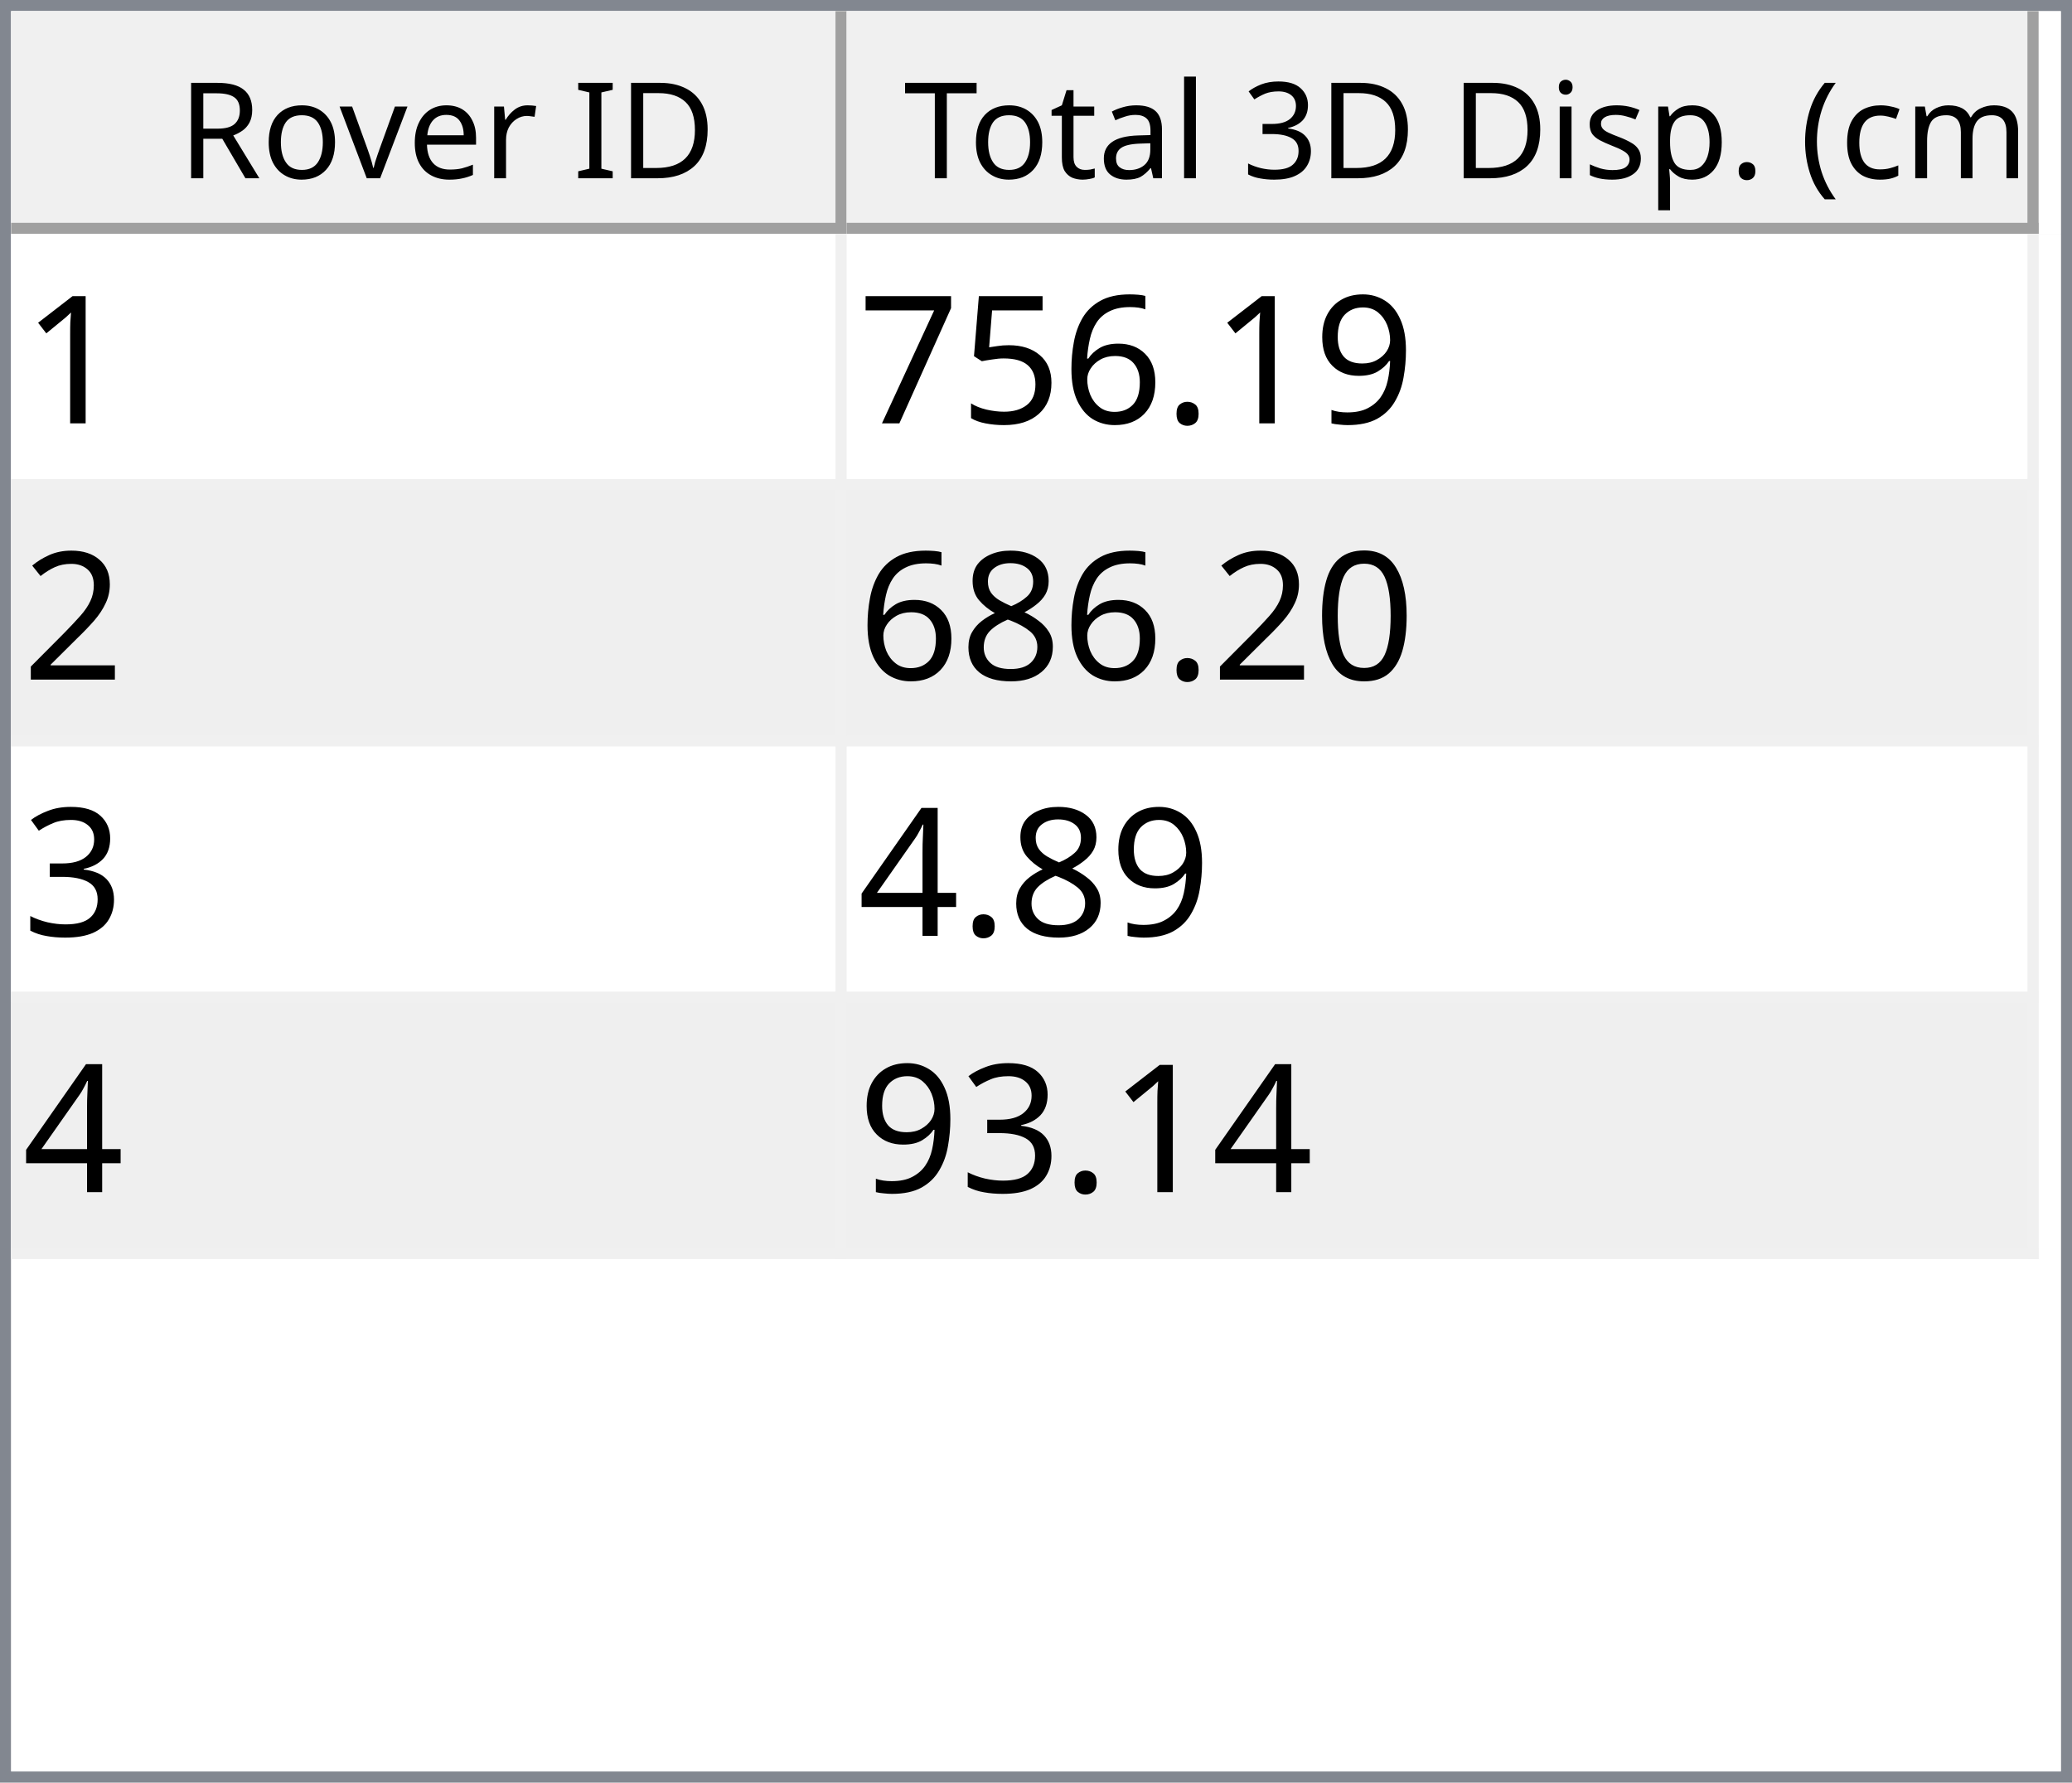
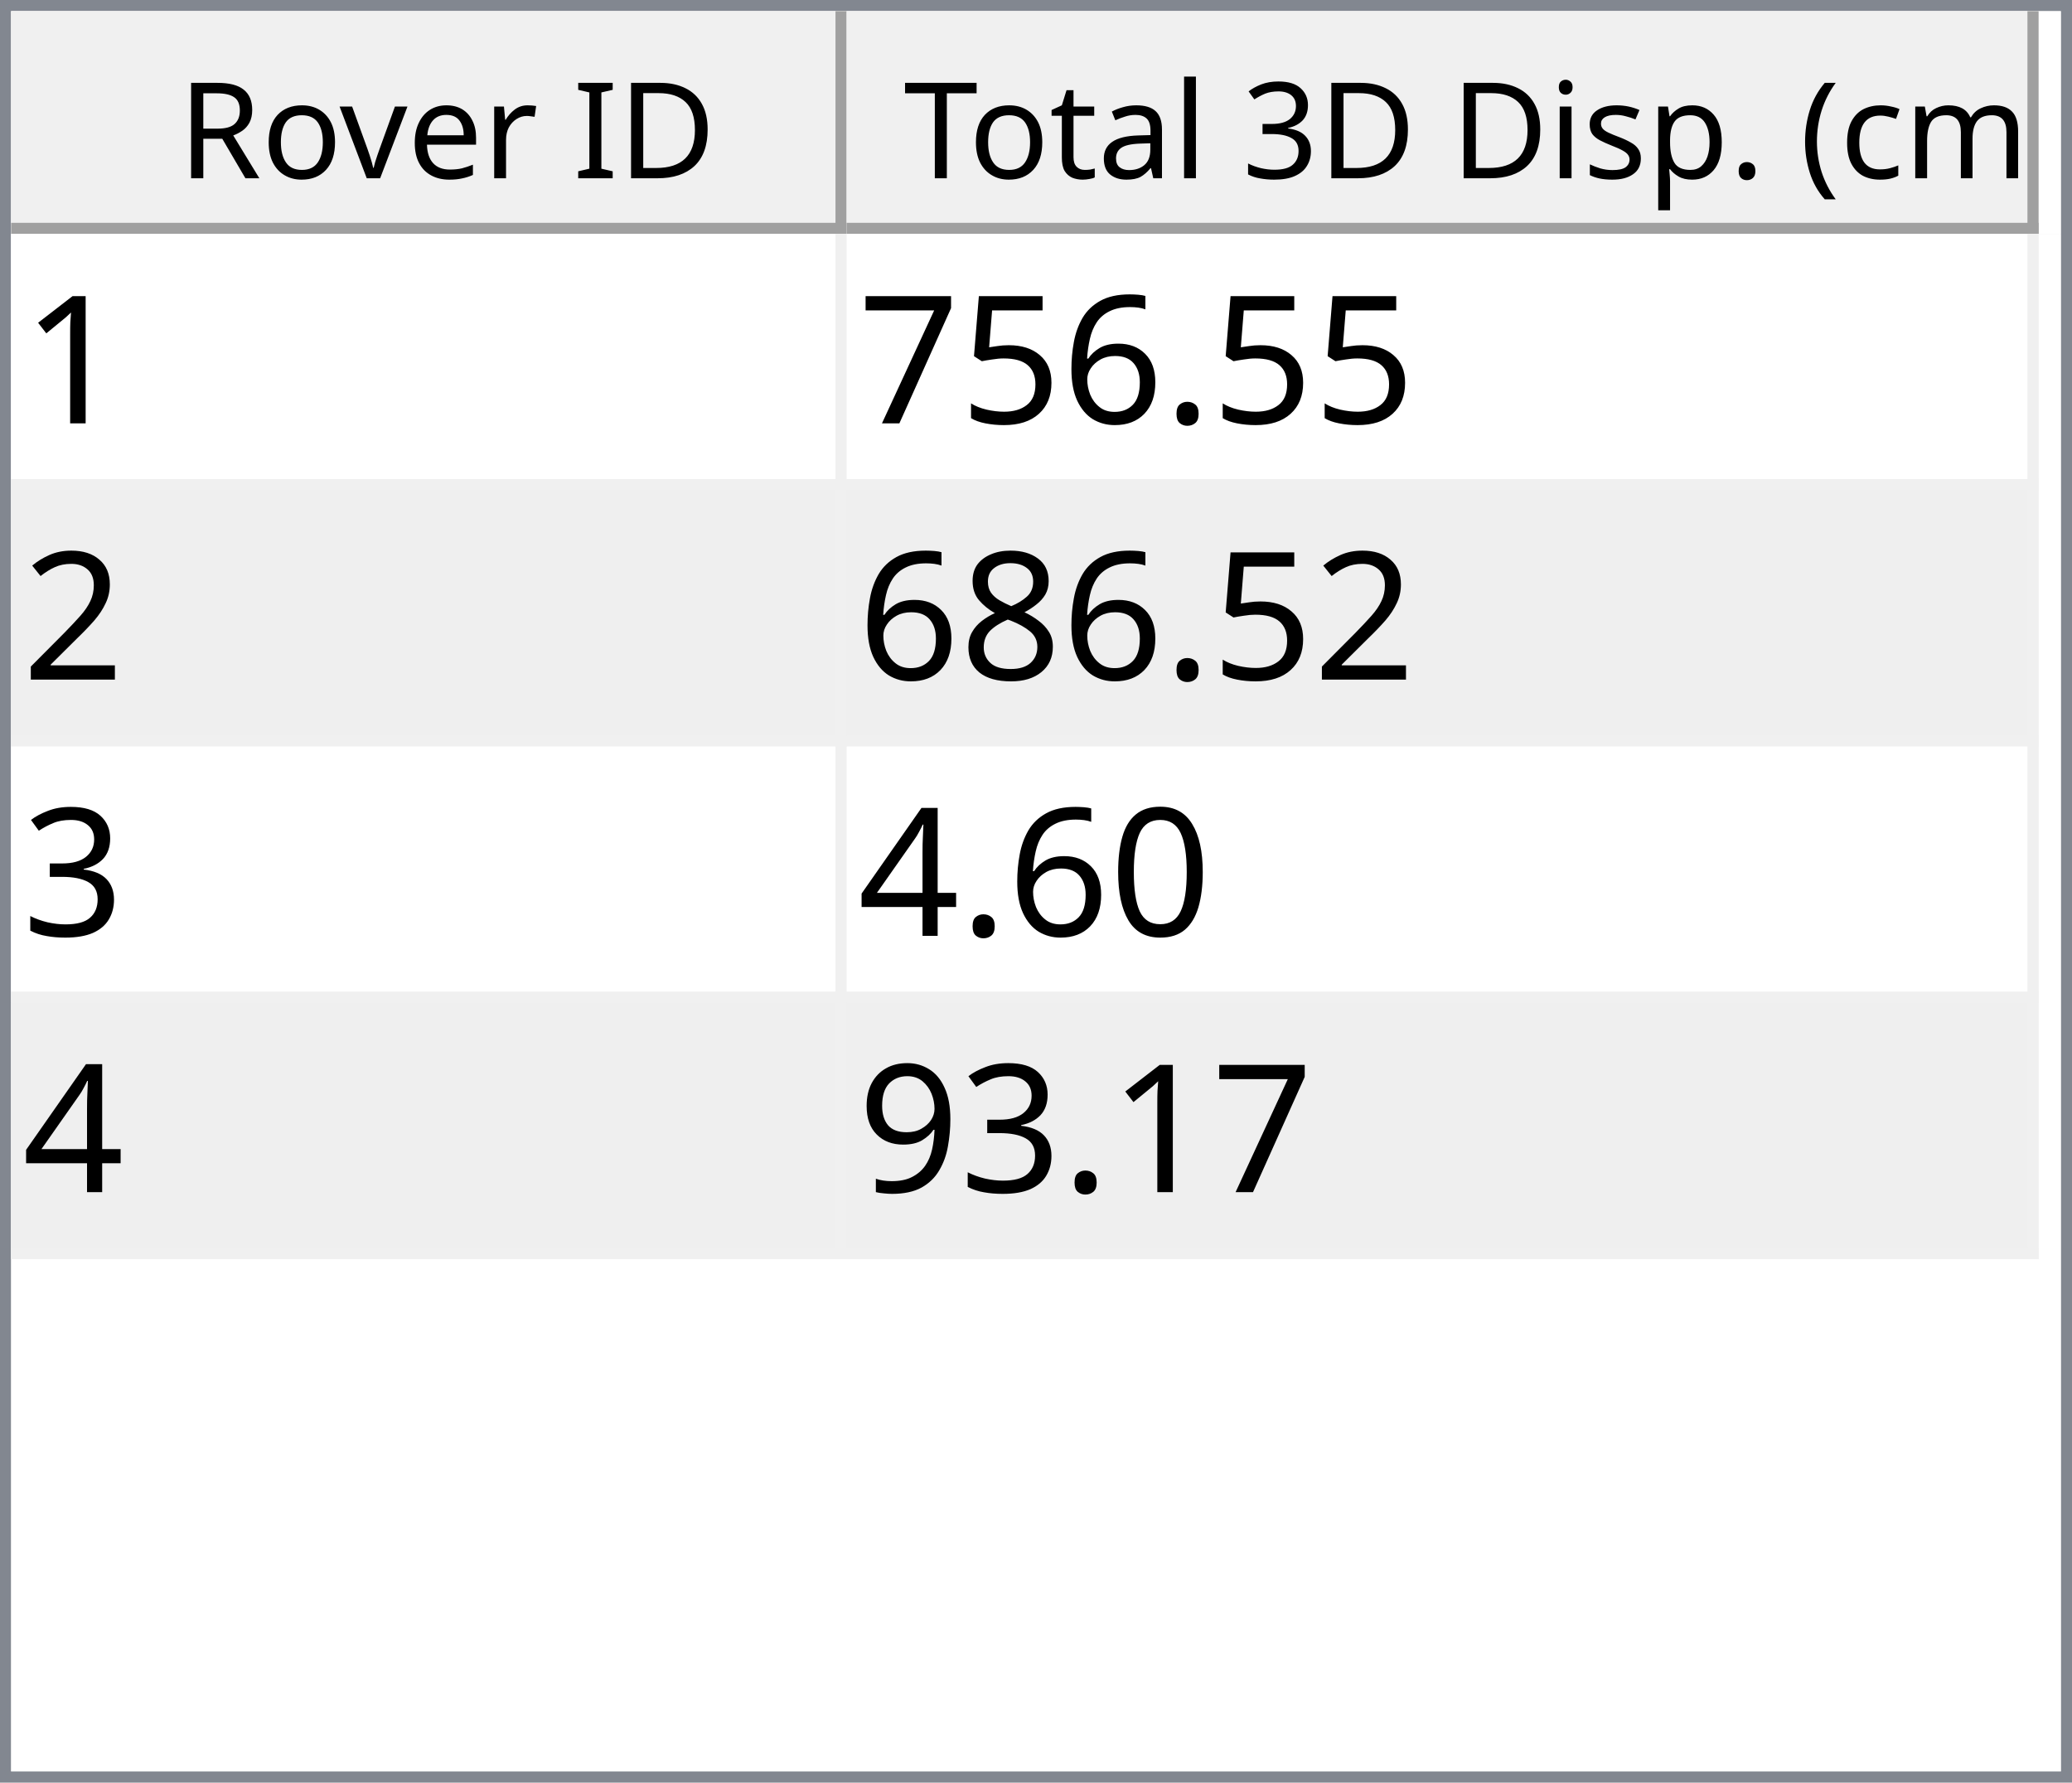
<svg xmlns="http://www.w3.org/2000/svg" style="fill-opacity:1; color-rendering:auto; color-interpolation:auto; text-rendering:auto; stroke:black; stroke-linecap:square; stroke-miterlimit:10; shape-rendering:auto; stroke-opacity:1; fill:black; stroke-dasharray:none; font-weight:normal; stroke-width:1; font-family:'Dialog'; font-style:normal; stroke-linejoin:miter; font-size:12px; stroke-dashoffset:0; image-rendering:auto;" width="186" height="160">
  <defs id="genericDefs" />
  <g>
    <defs id="defs1">
      <clipPath clipPathUnits="userSpaceOnUse" id="clipPath1">
        <path d="M0 0 L186 0 L186 160 L0 160 L0 0 Z" />
      </clipPath>
      <clipPath clipPathUnits="userSpaceOnUse" id="clipPath2">
        <path d="M0 0 L0 160 L186 160 L186 0 Z" />
      </clipPath>
      <clipPath clipPathUnits="userSpaceOnUse" id="clipPath3">
        <path d="M0 0 L0 20 L184 20 L184 0 Z" />
      </clipPath>
      <clipPath clipPathUnits="userSpaceOnUse" id="clipPath4">
        <path d="M0 0 L0 20 L75 20 L75 0 Z" />
      </clipPath>
      <clipPath clipPathUnits="userSpaceOnUse" id="clipPath5">
        <path d="M1 1 L1 19 L74 19 L74 1 Z" />
      </clipPath>
      <clipPath clipPathUnits="userSpaceOnUse" id="clipPath6">
        <path d="M0 0 L0 18 L73 18 L73 0 Z" />
      </clipPath>
      <clipPath clipPathUnits="userSpaceOnUse" id="clipPath7">
        <path d="M-0.5 -0.5 L-0.5 19.5 L74.5 19.5 L74.5 -0.5 Z" />
      </clipPath>
      <clipPath clipPathUnits="userSpaceOnUse" id="clipPath8">
        <path d="M0 0 L0 20 L107 20 L107 0 Z" />
      </clipPath>
      <clipPath clipPathUnits="userSpaceOnUse" id="clipPath9">
        <path d="M1 1 L1 19 L106 19 L106 1 Z" />
      </clipPath>
      <clipPath clipPathUnits="userSpaceOnUse" id="clipPath10">
        <path d="M0 0 L0 18 L105 18 L105 0 Z" />
      </clipPath>
      <clipPath clipPathUnits="userSpaceOnUse" id="clipPath11">
        <path d="M-0.5 -0.5 L-0.5 19.5 L106.5 19.5 L106.5 -0.5 Z" />
      </clipPath>
      <clipPath clipPathUnits="userSpaceOnUse" id="clipPath12">
        <path d="M0 0 L0 138 L184 138 L184 0 Z" />
      </clipPath>
      <clipPath clipPathUnits="userSpaceOnUse" id="clipPath13">
        <path d="M0 0 L0 92 L182 92 L182 0 Z" />
      </clipPath>
      <clipPath clipPathUnits="userSpaceOnUse" id="clipPath14">
        <path d="M-0.5 -0.5 L-0.5 91.5 L181.5 91.5 L181.5 -0.5 Z" />
      </clipPath>
      <clipPath clipPathUnits="userSpaceOnUse" id="clipPath15">
        <path d="M0 0 L0 22 L74 22 L74 0 Z" />
      </clipPath>
      <clipPath clipPathUnits="userSpaceOnUse" id="clipPath16">
        <path d="M0 0 L0 22 L106 22 L106 0 Z" />
      </clipPath>
      <font horiz-adv-x="64.551" id="font1">
        <font-face ascent="107.91" descent="25.098" units-per-em="100" style="font-style:normal; font-family:Segoe UI; font-weight:normal;" />
        <missing-glyph horiz-adv-x="64.551" d="M8.109 0 L8.109 68.266 L56.453 68.266 L56.453 0 L8.109 0 ZM15.328 7.234 L49.219 7.234 L49.219 61.031 L15.328 61.031 L15.328 7.234 Z" />
        <glyph unicode="D" horiz-adv-x="70.117" d="M9.188 0 L9.188 70.016 L28.516 70.016 Q65.531 70.016 65.531 35.891 Q65.531 19.672 55.25 9.836 Q44.969 0 27.734 0 L9.188 0 ZM17.391 62.594 L17.391 7.422 L27.828 7.422 Q41.609 7.422 49.273 14.797 Q56.938 22.172 56.938 35.688 Q56.938 62.594 28.328 62.594 L17.391 62.594 Z" />
        <glyph unicode="I" horiz-adv-x="26.611" d="M17.391 0 L9.188 0 L9.188 70.016 L17.391 70.016 L17.391 0 Z" />
        <glyph unicode=" " horiz-adv-x="27.393" d="" />
        <glyph unicode="r" horiz-adv-x="34.766" d="M34.188 41.891 Q32.078 43.5 28.125 43.5 Q23 43.5 19.555 38.672 Q16.109 33.844 16.109 25.484 L16.109 0 L8.109 0 L8.109 50 L16.109 50 L16.109 39.703 L16.312 39.703 Q18.016 44.969 21.531 47.922 Q25.047 50.875 29.391 50.875 Q32.516 50.875 34.188 50.203 L34.188 41.891 Z" />
        <glyph unicode="e" horiz-adv-x="52.295" d="M48.297 23 L12.984 23 Q13.188 14.656 17.484 10.109 Q21.781 5.562 29.297 5.562 Q37.75 5.562 44.828 11.141 L44.828 3.609 Q38.234 -1.172 27.391 -1.172 Q16.797 -1.172 10.742 5.641 Q4.688 12.453 4.688 24.812 Q4.688 36.469 11.305 43.82 Q17.922 51.172 27.734 51.172 Q37.547 51.172 42.922 44.828 Q48.297 38.484 48.297 27.203 L48.297 23 ZM40.094 29.781 Q40.047 36.719 36.75 40.578 Q33.453 44.438 27.594 44.438 Q21.922 44.438 17.969 40.383 Q14.016 36.328 13.094 29.781 L40.094 29.781 Z" />
        <glyph unicode="v" horiz-adv-x="47.9" d="M47.406 50 L27.484 0 L19.625 0 L0.688 50 L9.469 50 L22.172 13.672 Q23.578 9.672 23.922 6.688 L24.125 6.688 Q24.609 10.453 25.688 13.484 L38.969 50 L47.406 50 Z" />
        <glyph unicode="o" horiz-adv-x="58.594" d="M29 -1.172 Q17.922 -1.172 11.305 5.836 Q4.688 12.844 4.688 24.422 Q4.688 37.016 11.57 44.094 Q18.453 51.172 30.172 51.172 Q41.359 51.172 47.633 44.289 Q53.906 37.406 53.906 25.203 Q53.906 13.234 47.141 6.031 Q40.375 -1.172 29 -1.172 ZM29.594 44.438 Q21.875 44.438 17.383 39.188 Q12.891 33.938 12.891 24.703 Q12.891 15.828 17.43 10.695 Q21.969 5.562 29.594 5.562 Q37.359 5.562 41.531 10.594 Q45.703 15.625 45.703 24.906 Q45.703 34.281 41.531 39.359 Q37.359 44.438 29.594 44.438 Z" />
        <glyph unicode="R" horiz-adv-x="59.814" d="M59.375 0 L49.609 0 L37.891 19.625 Q36.281 22.359 34.766 24.289 Q33.25 26.219 31.664 27.438 Q30.078 28.656 28.25 29.219 Q26.422 29.781 24.125 29.781 L17.391 29.781 L17.391 0 L9.188 0 L9.188 70.016 L30.078 70.016 Q34.672 70.016 38.555 68.867 Q42.438 67.719 45.289 65.375 Q48.141 63.031 49.758 59.547 Q51.375 56.062 51.375 51.375 Q51.375 47.703 50.273 44.656 Q49.172 41.609 47.148 39.211 Q45.125 36.812 42.266 35.133 Q39.406 33.453 35.844 32.516 L35.844 32.328 Q37.594 31.547 38.891 30.547 Q40.188 29.547 41.359 28.18 Q42.531 26.812 43.68 25.078 Q44.828 23.344 46.234 21.047 L59.375 0 ZM17.391 62.594 L17.391 37.203 L28.516 37.203 Q31.594 37.203 34.203 38.133 Q36.812 39.062 38.719 40.797 Q40.625 42.531 41.703 45.047 Q42.781 47.562 42.781 50.688 Q42.781 56.297 39.141 59.445 Q35.5 62.594 28.609 62.594 L17.391 62.594 Z" />
        <glyph unicode=")" horiz-adv-x="30.176" d="M8.297 -15.922 L1.172 -15.922 Q16.406 2.344 16.406 26.812 Q16.406 51.469 1.078 70.016 L8.297 70.016 Q23.531 52.156 23.531 26.703 Q23.531 1.375 8.297 -15.922 Z" />
        <glyph unicode="m" horiz-adv-x="86.133" d="M79.109 0 L71.094 0 L71.094 28.719 Q71.094 37.016 68.531 40.727 Q65.969 44.438 59.906 44.438 Q54.781 44.438 51.195 39.75 Q47.609 35.062 47.609 28.516 L47.609 0 L39.594 0 L39.594 29.688 Q39.594 44.438 28.219 44.438 Q22.953 44.438 19.531 40.016 Q16.109 35.594 16.109 28.516 L16.109 0 L8.109 0 L8.109 50 L16.109 50 L16.109 42.094 L16.312 42.094 Q21.625 51.172 31.844 51.172 Q36.969 51.172 40.773 48.312 Q44.578 45.453 46 40.828 Q51.562 51.172 62.594 51.172 Q79.109 51.172 79.109 30.812 L79.109 0 Z" />
        <glyph unicode="c" horiz-adv-x="46.191" d="M42.188 2.297 Q36.422 -1.172 28.516 -1.172 Q17.828 -1.172 11.258 5.789 Q4.688 12.75 4.688 23.828 Q4.688 36.188 11.766 43.68 Q18.844 51.172 30.672 51.172 Q37.25 51.172 42.281 48.734 L42.281 40.531 Q36.719 44.438 30.375 44.438 Q22.703 44.438 17.797 38.945 Q12.891 33.453 12.891 24.516 Q12.891 15.719 17.508 10.641 Q22.125 5.562 29.891 5.562 Q36.422 5.562 42.188 9.906 L42.188 2.297 Z" />
        <glyph unicode="(" horiz-adv-x="30.176" d="M29.109 -15.922 L21.969 -15.922 Q6.844 1.375 6.844 26.703 Q6.844 52.156 21.969 70.016 L29.203 70.016 Q13.875 51.469 13.875 26.812 Q13.875 2.344 29.109 -15.922 Z" />
        <glyph unicode="." horiz-adv-x="21.68" d="M10.891 -1.078 Q8.641 -1.078 7.055 0.539 Q5.469 2.156 5.469 4.391 Q5.469 6.641 7.055 8.273 Q8.641 9.906 10.891 9.906 Q13.188 9.906 14.797 8.273 Q16.406 6.641 16.406 4.391 Q16.406 2.156 14.797 0.539 Q13.188 -1.078 10.891 -1.078 Z" />
        <glyph unicode="p" horiz-adv-x="58.789" d="M16.312 7.234 L16.109 7.234 L16.109 -23 L8.109 -23 L8.109 50 L16.109 50 L16.109 41.219 L16.312 41.219 Q22.219 51.172 33.594 51.172 Q43.266 51.172 48.688 44.461 Q54.109 37.75 54.109 26.469 Q54.109 13.922 48 6.375 Q41.891 -1.172 31.297 -1.172 Q21.578 -1.172 16.312 7.234 ZM16.109 27.391 L16.109 20.406 Q16.109 14.203 20.141 9.883 Q24.172 5.562 30.375 5.562 Q37.641 5.562 41.773 11.133 Q45.906 16.703 45.906 26.609 Q45.906 34.969 42.047 39.703 Q38.188 44.438 31.594 44.438 Q24.609 44.438 20.359 39.578 Q16.109 34.719 16.109 27.391 Z" />
        <glyph unicode="s" horiz-adv-x="42.432" d="M5.078 1.812 L5.078 10.406 Q11.625 5.562 19.484 5.562 Q30.031 5.562 30.031 12.594 Q30.031 14.594 29.125 15.992 Q28.219 17.391 26.68 18.461 Q25.141 19.531 23.07 20.383 Q21 21.234 18.609 22.172 Q15.281 23.484 12.766 24.828 Q10.25 26.172 8.57 27.859 Q6.891 29.547 6.031 31.695 Q5.172 33.844 5.172 36.719 Q5.172 40.234 6.789 42.945 Q8.406 45.656 11.086 47.484 Q13.766 49.312 17.211 50.242 Q20.656 51.172 24.312 51.172 Q30.812 51.172 35.938 48.922 L35.938 40.828 Q30.422 44.438 23.25 44.438 Q21 44.438 19.195 43.922 Q17.391 43.406 16.094 42.477 Q14.797 41.547 14.086 40.258 Q13.375 38.969 13.375 37.406 Q13.375 35.453 14.086 34.133 Q14.797 32.812 16.164 31.789 Q17.531 30.766 19.484 29.938 Q21.438 29.109 23.922 28.125 Q27.25 26.859 29.883 25.516 Q32.516 24.172 34.375 22.484 Q36.234 20.797 37.234 18.602 Q38.234 16.406 38.234 13.375 Q38.234 9.672 36.602 6.938 Q34.969 4.203 32.234 2.398 Q29.5 0.594 25.93 -0.289 Q22.359 -1.172 18.453 -1.172 Q10.75 -1.172 5.078 1.812 Z" />
        <glyph unicode="i" horiz-adv-x="24.219" d="M12.203 62.703 Q10.062 62.703 8.547 64.164 Q7.031 65.625 7.031 67.875 Q7.031 70.125 8.547 71.609 Q10.062 73.094 12.203 73.094 Q14.406 73.094 15.945 71.609 Q17.484 70.125 17.484 67.875 Q17.484 65.719 15.945 64.211 Q14.406 62.703 12.203 62.703 ZM16.109 0 L8.109 0 L8.109 50 L16.109 50 L16.109 0 Z" />
        <glyph unicode="3" horiz-adv-x="53.906" d="M46.531 19.828 Q46.531 15.094 44.75 11.211 Q42.969 7.328 39.719 4.57 Q36.469 1.812 31.93 0.297 Q27.391 -1.219 21.922 -1.219 Q11.922 -1.219 6 2.594 L6 11.188 Q13.094 5.609 22.219 5.609 Q25.875 5.609 28.828 6.539 Q31.781 7.469 33.906 9.227 Q36.031 10.984 37.18 13.477 Q38.328 15.969 38.328 19.094 Q38.328 32.812 18.797 32.812 L12.984 32.812 L12.984 39.594 L18.5 39.594 Q35.797 39.594 35.797 52.484 Q35.797 64.406 22.609 64.406 Q15.188 64.406 8.688 59.422 L8.688 67.188 Q15.375 71.188 24.609 71.188 Q29 71.188 32.57 69.969 Q36.141 68.75 38.68 66.555 Q41.219 64.359 42.609 61.281 Q44 58.203 44 54.5 Q44 40.672 30.031 36.719 L30.031 36.531 Q33.594 36.141 36.625 34.797 Q39.656 33.453 41.852 31.305 Q44.047 29.156 45.289 26.25 Q46.531 23.344 46.531 19.828 Z" />
        <glyph unicode="l" horiz-adv-x="24.219" d="M16.109 0 L8.109 0 L8.109 74.031 L16.109 74.031 L16.109 0 Z" />
        <glyph unicode="a" horiz-adv-x="50.879" d="M43.891 0 L35.891 0 L35.891 7.812 L35.688 7.812 Q30.469 -1.172 20.312 -1.172 Q12.844 -1.172 8.617 2.781 Q4.391 6.734 4.391 13.281 Q4.391 27.297 20.906 29.594 L35.891 31.688 Q35.891 44.438 25.594 44.438 Q16.547 44.438 9.281 38.281 L9.281 46.484 Q16.656 51.172 26.266 51.172 Q43.891 51.172 43.891 32.516 L43.891 0 ZM35.891 25.297 L23.828 23.641 Q18.266 22.859 15.43 20.875 Q12.594 18.891 12.594 13.875 Q12.594 10.203 15.211 7.883 Q17.828 5.562 22.172 5.562 Q28.125 5.562 32.008 9.742 Q35.891 13.922 35.891 20.312 L35.891 25.297 Z" />
        <glyph unicode="t" horiz-adv-x="33.887" d="M31.297 0.484 Q28.469 -1.078 23.828 -1.078 Q10.688 -1.078 10.688 13.578 L10.688 43.172 L2.094 43.172 L2.094 50 L10.688 50 L10.688 62.203 L18.703 64.797 L18.703 50 L31.297 50 L31.297 43.172 L18.703 43.172 L18.703 14.984 Q18.703 9.969 20.414 7.82 Q22.125 5.672 26.078 5.672 Q29.109 5.672 31.297 7.328 L31.297 0.484 Z" />
        <glyph unicode="T" horiz-adv-x="52.393" d="M50.594 62.594 L30.375 62.594 L30.375 0 L22.172 0 L22.172 62.594 L2 62.594 L2 70.016 L50.594 70.016 L50.594 62.594 Z" />
      </font>
      <font horiz-adv-x="75.0" id="font2">
        <font-face ascent="100.537" descent="21.973" units-per-em="100" style="font-style:normal; font-family:sans-serif; font-weight:normal;" />
        <missing-glyph horiz-adv-x="75.0" d="M12.5 0 L12.5 62.5 L62.5 62.5 L62.5 0 L12.5 0 ZM14.062 1.562 L60.938 1.562 L60.938 60.938 L14.062 60.938 L14.062 1.562 Z" />
        <glyph unicode="1" horiz-adv-x="55.615" d="M37.25 0 L28.469 0 L28.469 56 Q25.297 52.984 20.141 49.953 Q14.984 46.922 10.891 45.406 L10.891 53.906 Q18.266 57.375 23.781 62.305 Q29.297 67.234 31.594 71.875 L37.25 71.875 L37.25 0 Z" />
-         <glyph unicode="9" horiz-adv-x="55.615" d="M5.469 16.547 L13.922 17.328 Q14.984 11.375 18.016 8.688 Q21.047 6 25.781 6 Q29.828 6 32.883 7.859 Q35.938 9.719 37.891 12.82 Q39.844 15.922 41.164 21.195 Q42.484 26.469 42.484 31.938 Q42.484 32.516 42.438 33.688 Q39.797 29.5 35.234 26.883 Q30.672 24.266 25.344 24.266 Q16.453 24.266 10.305 30.711 Q4.156 37.156 4.156 47.703 Q4.156 58.594 10.578 65.234 Q17 71.875 26.656 71.875 Q33.641 71.875 39.43 68.117 Q45.219 64.359 48.219 57.398 Q51.219 50.438 51.219 37.25 Q51.219 23.531 48.242 15.406 Q45.266 7.281 39.383 3.031 Q33.5 -1.219 25.594 -1.219 Q17.188 -1.219 11.867 3.445 Q6.547 8.109 5.469 16.547 ZM41.453 48.141 Q41.453 55.719 37.43 60.156 Q33.406 64.594 27.734 64.594 Q21.875 64.594 17.531 59.812 Q13.188 55.031 13.188 47.406 Q13.188 40.578 17.312 36.305 Q21.438 32.031 27.484 32.031 Q33.594 32.031 37.523 36.305 Q41.453 40.578 41.453 48.141 Z" />
        <glyph unicode="." horiz-adv-x="27.783" d="M9.078 0 L9.078 10.016 L19.094 10.016 L19.094 0 L9.078 0 Z" />
        <glyph unicode="6" horiz-adv-x="55.615" d="M49.75 54.047 L41.016 53.375 Q39.844 58.547 37.703 60.891 Q34.125 64.656 28.906 64.656 Q24.703 64.656 21.531 62.312 Q17.391 59.281 14.992 53.469 Q12.594 47.656 12.5 36.922 Q15.672 41.75 20.266 44.094 Q24.859 46.438 29.891 46.438 Q38.672 46.438 44.852 39.969 Q51.031 33.5 51.031 23.25 Q51.031 16.5 48.125 10.719 Q45.219 4.938 40.141 1.859 Q35.062 -1.219 28.609 -1.219 Q17.625 -1.219 10.695 6.859 Q3.766 14.938 3.766 33.5 Q3.766 54.25 11.422 63.672 Q18.109 71.875 29.438 71.875 Q37.891 71.875 43.289 67.141 Q48.688 62.406 49.75 54.047 ZM13.875 23.188 Q13.875 18.656 15.797 14.508 Q17.719 10.359 21.188 8.18 Q24.656 6 28.469 6 Q34.031 6 38.039 10.492 Q42.047 14.984 42.047 22.703 Q42.047 30.125 38.086 34.398 Q34.125 38.672 28.125 38.672 Q22.172 38.672 18.023 34.398 Q13.875 30.125 13.875 23.188 Z" />
        <glyph unicode="5" horiz-adv-x="55.615" d="M4.156 18.75 L13.375 19.531 Q14.406 12.797 18.141 9.398 Q21.875 6 27.156 6 Q33.5 6 37.891 10.789 Q42.281 15.578 42.281 23.484 Q42.281 31 38.062 35.352 Q33.844 39.703 27 39.703 Q22.75 39.703 19.336 37.773 Q15.922 35.844 13.969 32.766 L5.719 33.844 L12.641 70.609 L48.25 70.609 L48.25 62.203 L19.672 62.203 L15.828 42.969 Q22.266 47.469 29.344 47.469 Q38.719 47.469 45.164 40.969 Q51.609 34.469 51.609 24.266 Q51.609 14.547 45.953 7.469 Q39.062 -1.219 27.156 -1.219 Q17.391 -1.219 11.211 4.25 Q5.031 9.719 4.156 18.75 Z" />
        <glyph unicode="7" horiz-adv-x="55.615" d="M4.734 62.203 L4.734 70.656 L51.078 70.656 L51.078 63.812 Q44.234 56.547 37.523 44.484 Q30.812 32.422 27.156 19.672 Q24.516 10.688 23.781 0 L14.75 0 Q14.891 8.453 18.062 20.414 Q21.234 32.375 27.172 43.484 Q33.109 54.594 39.797 62.203 L4.734 62.203 Z" />
        <glyph unicode="2" horiz-adv-x="55.615" d="M50.344 8.453 L50.344 0 L3.031 0 Q2.938 3.172 4.047 6.109 Q5.859 10.938 9.836 15.625 Q13.812 20.312 21.344 26.469 Q33.016 36.031 37.117 41.625 Q41.219 47.219 41.219 52.203 Q41.219 57.422 37.477 61.008 Q33.734 64.594 27.734 64.594 Q21.391 64.594 17.578 60.789 Q13.766 56.984 13.719 50.25 L4.688 51.172 Q5.609 61.281 11.664 66.578 Q17.719 71.875 27.938 71.875 Q38.234 71.875 44.242 66.164 Q50.25 60.453 50.25 52 Q50.25 47.703 48.492 43.555 Q46.734 39.406 42.656 34.812 Q38.578 30.219 29.109 22.219 Q21.188 15.578 18.945 13.211 Q16.703 10.844 15.234 8.453 L50.344 8.453 Z" />
-         <glyph unicode="0" horiz-adv-x="55.615" d="M4.156 35.297 Q4.156 48 6.766 55.742 Q9.375 63.484 14.523 67.68 Q19.672 71.875 27.484 71.875 Q33.25 71.875 37.594 69.555 Q41.938 67.234 44.773 62.867 Q47.609 58.5 49.219 52.227 Q50.828 45.953 50.828 35.297 Q50.828 22.703 48.242 14.969 Q45.656 7.234 40.508 3.008 Q35.359 -1.219 27.484 -1.219 Q17.141 -1.219 11.234 6.203 Q4.156 15.141 4.156 35.297 ZM13.188 35.297 Q13.188 17.672 17.312 11.836 Q21.438 6 27.484 6 Q33.547 6 37.672 11.859 Q41.797 17.719 41.797 35.297 Q41.797 52.984 37.672 58.789 Q33.547 64.594 27.391 64.594 Q21.344 64.594 17.719 59.469 Q13.188 52.938 13.188 35.297 Z" />
        <glyph unicode="8" horiz-adv-x="55.615" d="M17.672 38.812 Q12.203 40.828 9.57 44.539 Q6.938 48.25 6.938 53.422 Q6.938 61.234 12.555 66.555 Q18.172 71.875 27.484 71.875 Q36.859 71.875 42.578 66.43 Q48.297 60.984 48.297 53.172 Q48.297 48.188 45.68 44.508 Q43.062 40.828 37.75 38.812 Q44.344 36.672 47.781 31.883 Q51.219 27.094 51.219 20.453 Q51.219 11.281 44.727 5.031 Q38.234 -1.219 27.641 -1.219 Q17.047 -1.219 10.547 5.055 Q4.047 11.328 4.047 20.703 Q4.047 27.688 7.594 32.398 Q11.141 37.109 17.672 38.812 ZM15.922 53.719 Q15.922 48.641 19.195 45.414 Q22.469 42.188 27.688 42.188 Q32.766 42.188 36.016 45.383 Q39.266 48.578 39.266 53.219 Q39.266 58.062 35.914 61.359 Q32.562 64.656 27.594 64.656 Q22.562 64.656 19.242 61.43 Q15.922 58.203 15.922 53.719 ZM13.094 20.656 Q13.094 16.891 14.875 13.375 Q16.656 9.859 20.172 7.93 Q23.688 6 27.734 6 Q34.031 6 38.133 10.055 Q42.234 14.109 42.234 20.359 Q42.234 26.703 38.016 30.859 Q33.797 35.016 27.438 35.016 Q21.234 35.016 17.164 30.914 Q13.094 26.812 13.094 20.656 Z" />
        <glyph unicode="3" horiz-adv-x="55.615" d="M4.203 18.891 L12.984 20.062 Q14.5 12.594 18.141 9.297 Q21.781 6 27 6 Q33.203 6 37.477 10.297 Q41.75 14.594 41.75 20.953 Q41.75 27 37.797 30.93 Q33.844 34.859 27.734 34.859 Q25.25 34.859 21.531 33.891 L22.516 41.609 Q23.391 41.5 23.922 41.5 Q29.547 41.5 34.039 44.43 Q38.531 47.359 38.531 53.469 Q38.531 58.297 35.258 61.477 Q31.984 64.656 26.812 64.656 Q21.688 64.656 18.266 61.43 Q14.844 58.203 13.875 51.766 L5.078 53.328 Q6.688 62.156 12.398 67.016 Q18.109 71.875 26.609 71.875 Q32.469 71.875 37.398 69.359 Q42.328 66.844 44.945 62.5 Q47.562 58.156 47.562 53.266 Q47.562 48.641 45.07 44.828 Q42.578 41.016 37.703 38.766 Q44.047 37.312 47.562 32.695 Q51.078 28.078 51.078 21.141 Q51.078 11.766 44.242 5.25 Q37.406 -1.266 26.953 -1.266 Q17.531 -1.266 11.305 4.352 Q5.078 9.969 4.203 18.891 Z" />
+         <glyph unicode="0" horiz-adv-x="55.615" d="M4.156 35.297 Q4.156 48 6.766 55.742 Q9.375 63.484 14.523 67.68 Q19.672 71.875 27.484 71.875 Q33.25 71.875 37.594 69.555 Q41.938 67.234 44.773 62.867 Q47.609 58.5 49.219 52.227 Q50.828 45.953 50.828 35.297 Q50.828 22.703 48.242 14.969 Q45.656 7.234 40.508 3.008 Q35.359 -1.219 27.484 -1.219 Q17.141 -1.219 11.234 6.203 Q4.156 15.141 4.156 35.297 ZM13.188 35.297 Q13.188 17.672 17.312 11.836 Q21.438 6 27.484 6 Q33.547 6 37.672 11.859 Q41.797 17.719 41.797 35.297 Q41.797 52.984 37.672 58.789 Q33.547 64.594 27.391 64.594 Q21.344 64.594 17.719 59.469 Q13.188 52.938 13.188 35.297 Z" />
        <glyph unicode="4" horiz-adv-x="55.615" d="M32.328 0 L32.328 17.141 L1.266 17.141 L1.266 25.203 L33.938 71.578 L41.109 71.578 L41.109 25.203 L50.781 25.203 L50.781 17.141 L41.109 17.141 L41.109 0 L32.328 0 ZM32.328 25.203 L32.328 57.469 L9.906 25.203 L32.328 25.203 Z" />
+         <glyph unicode="9" horiz-adv-x="55.615" d="M5.469 16.547 L13.922 17.328 Q14.984 11.375 18.016 8.688 Q21.047 6 25.781 6 Q29.828 6 32.883 7.859 Q35.938 9.719 37.891 12.82 Q39.844 15.922 41.164 21.195 Q42.484 26.469 42.484 31.938 Q42.484 32.516 42.438 33.688 Q39.797 29.5 35.234 26.883 Q30.672 24.266 25.344 24.266 Q16.453 24.266 10.305 30.711 Q4.156 37.156 4.156 47.703 Q4.156 58.594 10.578 65.234 Q17 71.875 26.656 71.875 Q33.641 71.875 39.43 68.117 Q45.219 64.359 48.219 57.398 Q51.219 50.438 51.219 37.25 Q51.219 23.531 48.242 15.406 Q45.266 7.281 39.383 3.031 Q33.5 -1.219 25.594 -1.219 Q17.188 -1.219 11.867 3.445 Q6.547 8.109 5.469 16.547 ZM41.453 48.141 Q41.453 55.719 37.43 60.156 Q33.406 64.594 27.734 64.594 Q21.875 64.594 17.531 59.812 Q13.188 55.031 13.188 47.406 Q13.188 40.578 17.312 36.305 Q21.438 32.031 27.484 32.031 Q33.594 32.031 37.523 36.305 Q41.453 40.578 41.453 48.141 Z" />
      </font>
    </defs>
    <g style="fill:white; stroke:white;">
      <rect x="0" y="0" width="186" style="clip-path:url(#clipPath1); stroke:none;" height="160" />
    </g>
    <g style="fill:white; text-rendering:optimizeSpeed; color-rendering:optimizeSpeed; image-rendering:optimizeSpeed; shape-rendering:crispEdges; stroke:white; color-interpolation:sRGB;">
      <rect x="0" width="186" height="160" y="0" style="stroke:none;" />
      <path style="stroke:none;" d="M0 160 L186 160 L186 0 L0 0 Z" />
    </g>
    <g style="fill:rgb(240,240,240); font-family:'Segoe UI'; stroke:rgb(240,240,240);">
      <rect x="0" y="0" width="186" style="clip-path:url(#clipPath2); stroke:none;" height="160" />
    </g>
    <g style="fill:rgb(130,135,144); font-family:'Segoe UI'; stroke:rgb(130,135,144);">
      <path d="M0 0 L186 0 L186 160 L0 160 L0 0 ZM1 1 L185 1 L185 159 L1 159 L1 1 Z" style="fill-rule:evenodd; clip-path:url(#clipPath2); stroke:none;" />
    </g>
    <g style="fill:white; font-family:'Segoe UI'; stroke:white;" transform="translate(1,1)">
      <rect x="0" y="0" width="184" style="clip-path:url(#clipPath3); stroke:none;" height="20" />
    </g>
    <g style="fill:rgb(240,240,240); font-family:'Segoe UI'; stroke:rgb(240,240,240);" transform="translate(1,1)">
      <rect x="0" y="0" width="75" style="clip-path:url(#clipPath4); stroke:none;" height="20" />
    </g>
    <g style="font-family:'Segoe UI';" transform="translate(2,2)">
      <text x="14" xml:space="preserve" y="14" style="clip-path:url(#clipPath6); stroke:none;">Rover ID</text>
    </g>
    <g style="fill:rgb(160,160,160); font-family:'Segoe UI'; stroke:rgb(160,160,160); stroke-linejoin:bevel;" transform="translate(1.5,1.5)">
      <line x1="74" x2="74" y1="0" style="fill:none; clip-path:url(#clipPath7);" y2="19" />
    </g>
    <g style="fill:rgb(160,160,160); font-family:'Segoe UI'; stroke:rgb(160,160,160); stroke-linejoin:bevel;" transform="matrix(1,0,0,1,1,1) translate(0.5,0.5)">
      <line x1="0" x2="74" y1="19" style="fill:none; clip-path:url(#clipPath7);" y2="19" />
    </g>
    <g style="fill:rgb(240,240,240); font-family:'Segoe UI'; stroke:rgb(240,240,240);" transform="translate(76,1)">
      <rect x="0" y="0" width="107" style="clip-path:url(#clipPath8); stroke:none;" height="20" />
    </g>
    <g style="font-family:'Segoe UI';" transform="translate(77,2)">
      <text x="1" xml:space="preserve" y="14" style="clip-path:url(#clipPath10); stroke:none;"> Total 3D Disp. (cm)</text>
    </g>
    <g style="fill:rgb(160,160,160); font-family:'Segoe UI'; stroke:rgb(160,160,160); stroke-linejoin:bevel;" transform="translate(76.5,1.5)">
      <line x1="106" x2="106" y1="0" style="fill:none; clip-path:url(#clipPath11);" y2="19" />
    </g>
    <g style="fill:rgb(160,160,160); font-family:'Segoe UI'; stroke:rgb(160,160,160); stroke-linejoin:bevel;" transform="matrix(1,0,0,1,76,1) translate(0.5,0.5)">
      <line x1="0" x2="106" y1="19" style="fill:none; clip-path:url(#clipPath11);" y2="19" />
    </g>
    <g style="fill:white; font-family:'Segoe UI'; stroke:white;" transform="translate(1,21)">
      <rect x="0" y="0" width="184" style="clip-path:url(#clipPath12); stroke:none;" height="138" />
    </g>
    <g style="fill:rgb(240,240,240); font-size:16px; font-family:sans-serif; stroke:rgb(240,240,240);" transform="translate(1,21)">
      <rect x="0" y="0" width="182" style="clip-path:url(#clipPath13); stroke:none;" height="92" />
      <line transform="translate(0.5,0.5)" x1="0" x2="181" y1="22" style="clip-path:url(#clipPath14); fill:none; stroke-linejoin:bevel;" y2="22" />
    </g>
    <g transform="matrix(1,0,0,1,1,21) translate(0.5,0.5)" style="fill:rgb(240,240,240); font-size:16px; font-family:sans-serif; stroke:rgb(240,240,240); stroke-linejoin:bevel;">
      <line x1="0" x2="181" y1="45" style="fill:none; clip-path:url(#clipPath14);" y2="45" />
    </g>
    <g transform="matrix(1,0,0,1,1,21) translate(0.5,0.5)" style="fill:rgb(240,240,240); font-size:16px; font-family:sans-serif; stroke:rgb(240,240,240); stroke-linejoin:bevel;">
      <line x1="0" x2="181" y1="68" style="fill:none; clip-path:url(#clipPath14);" y2="68" />
    </g>
    <g transform="matrix(1,0,0,1,1,21) translate(0.5,0.5)" style="fill:rgb(240,240,240); font-size:16px; font-family:sans-serif; stroke:rgb(240,240,240); stroke-linejoin:bevel;">
      <line x1="0" x2="181" y1="91" style="fill:none; clip-path:url(#clipPath14);" y2="91" />
    </g>
    <g transform="matrix(1,0,0,1,1,21) translate(0.5,0.5)" style="fill:rgb(240,240,240); font-size:16px; font-family:sans-serif; stroke:rgb(240,240,240); stroke-linejoin:bevel;">
      <line x1="74" x2="74" y1="0" style="fill:none; clip-path:url(#clipPath14);" y2="91" />
    </g>
    <g transform="matrix(1,0,0,1,1,21) translate(0.5,0.5)" style="fill:rgb(240,240,240); font-size:16px; font-family:sans-serif; stroke:rgb(240,240,240); stroke-linejoin:bevel;">
      <line x1="181" x2="181" y1="0" style="fill:none; clip-path:url(#clipPath14);" y2="91" />
    </g>
    <g style="fill:white; font-size:16px; font-family:sans-serif; stroke:white;" transform="matrix(1,0,0,1,1,21)">
      <rect x="0" y="0" width="74" style="clip-path:url(#clipPath15); stroke:none;" height="22" />
      <text x="1" y="17" style="fill:black; clip-path:url(#clipPath15); stroke:none;" xml:space="preserve">1</text>
    </g>
    <g style="fill:white; font-size:16px; font-family:sans-serif; stroke:white;" transform="matrix(1,0,0,1,1,21) translate(75,0)">
      <rect x="0" y="0" width="106" style="clip-path:url(#clipPath16); stroke:none;" height="22" />
-       <text x="1" y="17" style="fill:black; clip-path:url(#clipPath16); stroke:none;" xml:space="preserve">756.19</text>
+       <text x="1" y="17" style="fill:black; clip-path:url(#clipPath16); stroke:none;" xml:space="preserve">756.55</text>
    </g>
    <g style="fill:rgb(239,239,239); font-size:16px; font-family:sans-serif; stroke:rgb(239,239,239);" transform="matrix(1,0,0,1,1,21) translate(0,23)">
      <rect x="0" y="0" width="74" style="clip-path:url(#clipPath15); stroke:none;" height="22" />
      <text x="1" y="17" style="fill:black; clip-path:url(#clipPath15); stroke:none;" xml:space="preserve">2</text>
    </g>
    <g style="fill:rgb(239,239,239); font-size:16px; font-family:sans-serif; stroke:rgb(239,239,239);" transform="matrix(1,0,0,1,1,21) translate(75,23)">
      <rect x="0" y="0" width="106" style="clip-path:url(#clipPath16); stroke:none;" height="22" />
-       <text x="1" y="17" style="fill:black; clip-path:url(#clipPath16); stroke:none;" xml:space="preserve">686.20</text>
+       <text x="1" y="17" style="fill:black; clip-path:url(#clipPath16); stroke:none;" xml:space="preserve">686.52</text>
    </g>
    <g style="fill:white; font-size:16px; font-family:sans-serif; stroke:white;" transform="matrix(1,0,0,1,1,21) translate(0,46)">
      <rect x="0" y="0" width="74" style="clip-path:url(#clipPath15); stroke:none;" height="22" />
      <text x="1" y="17" style="fill:black; clip-path:url(#clipPath15); stroke:none;" xml:space="preserve">3</text>
    </g>
    <g style="fill:white; font-size:16px; font-family:sans-serif; stroke:white;" transform="matrix(1,0,0,1,1,21) translate(75,46)">
      <rect x="0" y="0" width="106" style="clip-path:url(#clipPath16); stroke:none;" height="22" />
-       <text x="1" y="17" style="fill:black; clip-path:url(#clipPath16); stroke:none;" xml:space="preserve">4.89</text>
+       <text x="1" y="17" style="fill:black; clip-path:url(#clipPath16); stroke:none;" xml:space="preserve">4.60</text>
    </g>
    <g style="fill:rgb(239,239,239); font-size:16px; font-family:sans-serif; stroke:rgb(239,239,239);" transform="matrix(1,0,0,1,1,21) translate(0,69)">
      <rect x="0" y="0" width="74" style="clip-path:url(#clipPath15); stroke:none;" height="22" />
      <text x="1" y="17" style="fill:black; clip-path:url(#clipPath15); stroke:none;" xml:space="preserve">4</text>
    </g>
    <g style="fill:rgb(239,239,239); font-size:16px; font-family:sans-serif; stroke:rgb(239,239,239);" transform="matrix(1,0,0,1,1,21) translate(75,69)">
      <rect x="0" y="0" width="106" style="clip-path:url(#clipPath16); stroke:none;" height="22" />
-       <text x="1" y="17" style="fill:black; clip-path:url(#clipPath16); stroke:none;" xml:space="preserve">93.14</text>
+       <text x="1" y="17" style="fill:black; clip-path:url(#clipPath16); stroke:none;" xml:space="preserve">93.17</text>
    </g>
  </g>
</svg>
